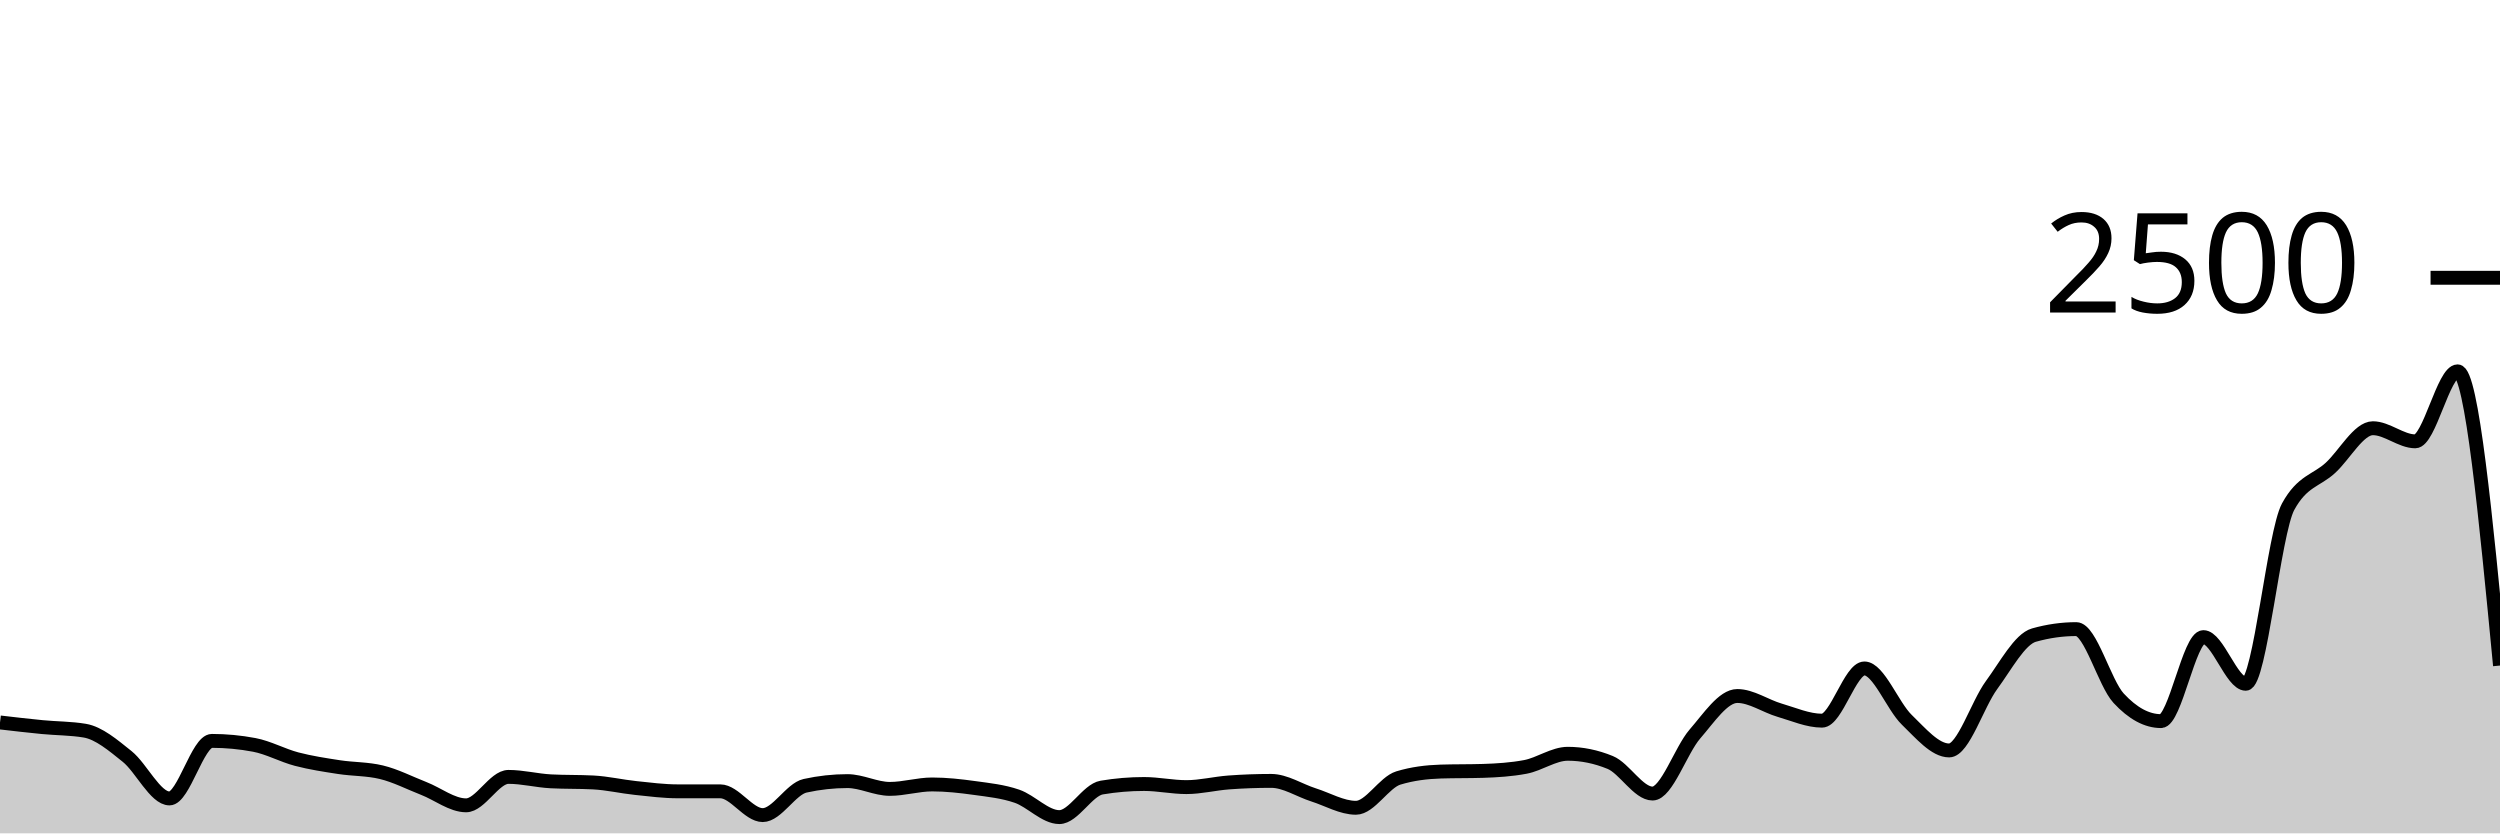
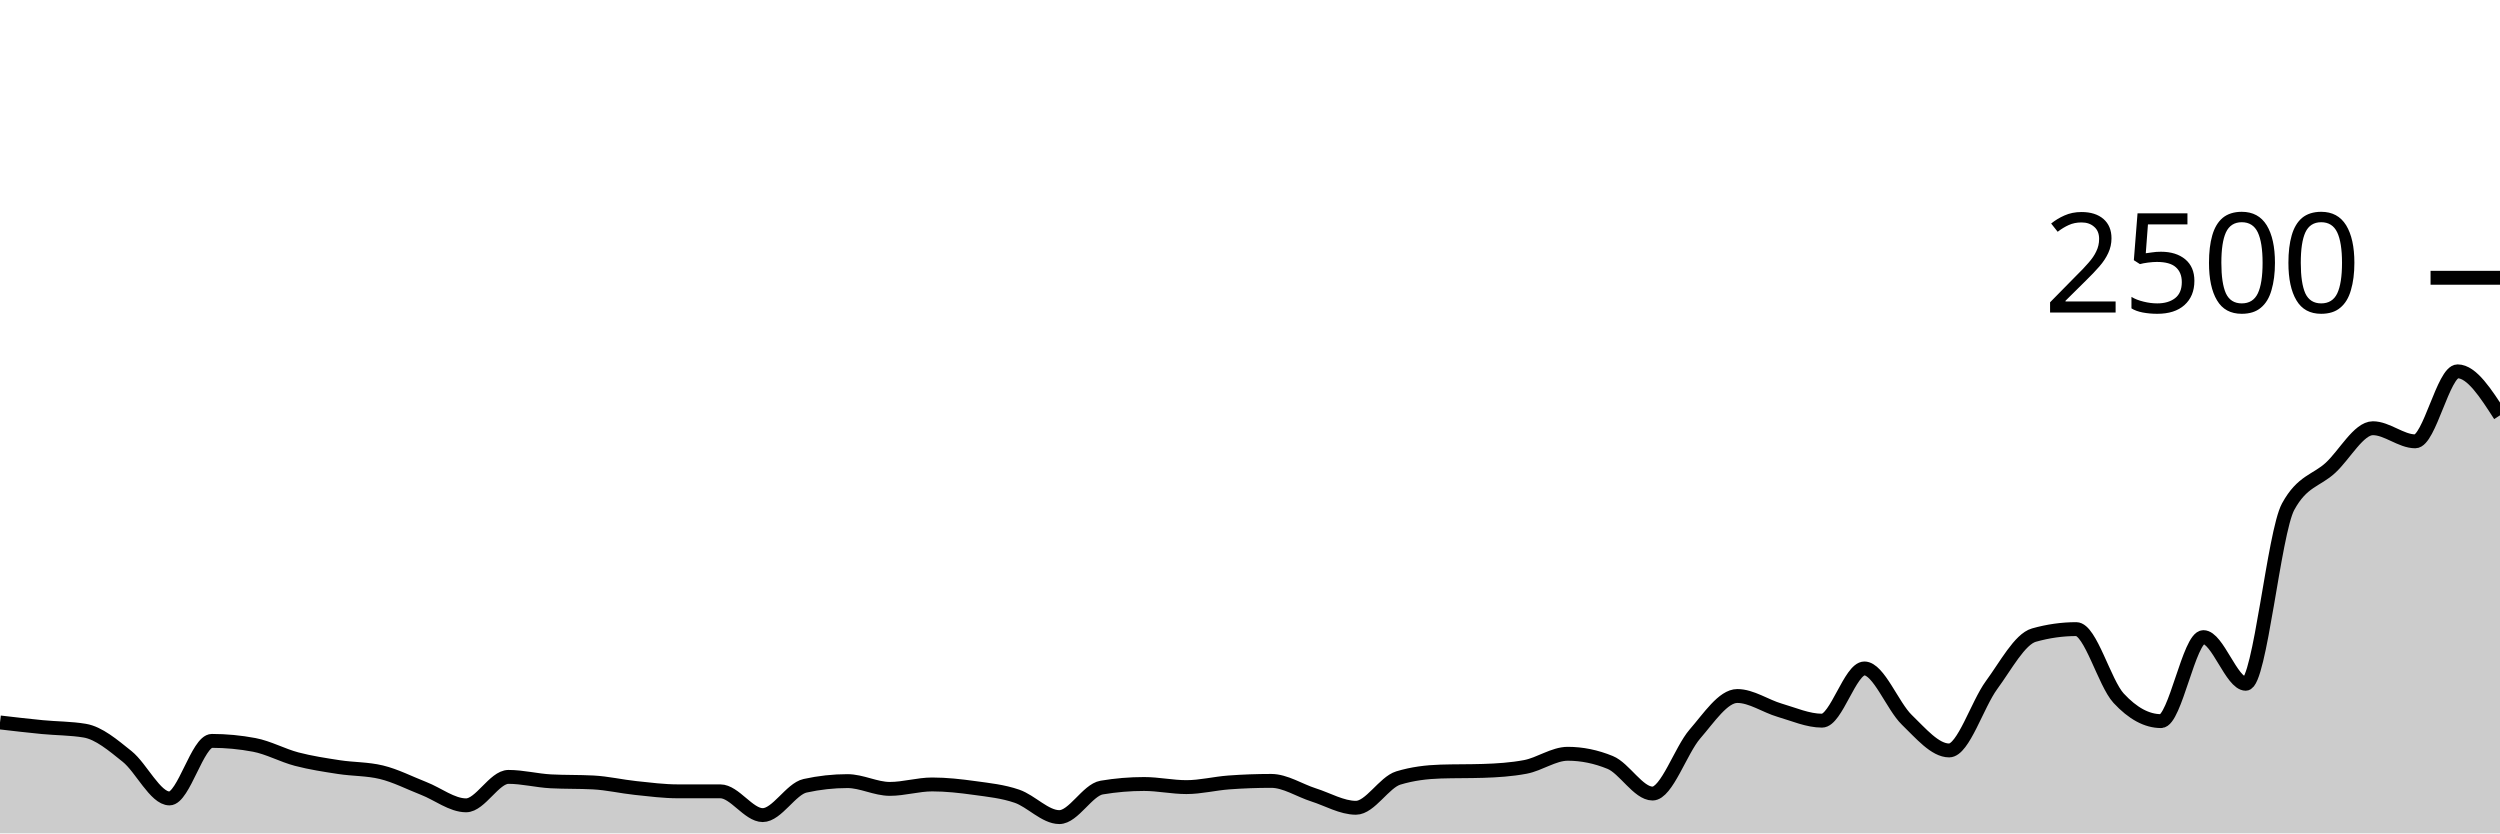
<svg xmlns="http://www.w3.org/2000/svg" viewBox="0 0 180 60">
  <g transform="translate(0,20)">
-     <path class="area" fill="rgba(0, 0, 0, 0.2)" d="M0,32.016C1.017,32.135,2.034,32.253,3.051,32.352C4.068,32.451,5.085,32.437,6.102,32.608C7.119,32.779,8.136,33.651,9.153,34.464C10.169,35.277,11.186,37.488,12.203,37.488C13.22,37.488,14.237,33.344,15.254,33.344C16.271,33.344,17.288,33.44,18.305,33.632C19.322,33.824,20.339,34.389,21.356,34.656C22.373,34.923,23.39,35.075,24.407,35.232C25.424,35.389,26.441,35.355,27.458,35.6C28.475,35.845,29.492,36.371,30.508,36.768C31.525,37.165,32.542,37.984,33.559,37.984C34.576,37.984,35.593,35.936,36.61,35.936C37.627,35.936,38.644,36.203,39.661,36.256C40.678,36.309,41.695,36.283,42.712,36.336C43.729,36.389,44.746,36.629,45.763,36.736C46.78,36.843,47.797,36.976,48.814,36.976C49.831,36.976,50.847,36.976,51.864,36.976C52.881,36.976,53.898,38.688,54.915,38.688C55.932,38.688,56.949,36.8,57.966,36.576C58.983,36.352,60,36.24,61.017,36.24C62.034,36.24,63.051,36.8,64.068,36.8C65.085,36.8,66.102,36.48,67.119,36.48C68.136,36.48,69.153,36.595,70.169,36.736C71.186,36.877,72.203,36.979,73.22,37.328C74.237,37.677,75.254,38.832,76.271,38.832C77.288,38.832,78.305,36.875,79.322,36.704C80.339,36.533,81.356,36.448,82.373,36.448C83.39,36.448,84.407,36.672,85.424,36.672C86.441,36.672,87.458,36.411,88.475,36.336C89.492,36.261,90.508,36.224,91.525,36.224C92.542,36.224,93.559,36.909,94.576,37.232C95.593,37.555,96.61,38.16,97.627,38.16C98.644,38.16,99.661,36.325,100.678,36.016C101.695,35.707,102.712,35.584,103.729,35.552C104.746,35.52,105.763,35.536,106.78,35.504C107.797,35.472,108.814,35.408,109.831,35.216C110.847,35.024,111.864,34.272,112.881,34.272C113.898,34.272,114.915,34.48,115.932,34.896C116.949,35.312,117.966,37.136,118.983,37.136C120,37.136,121.017,34.019,122.034,32.848C123.051,31.677,124.068,30.112,125.085,30.112C126.102,30.112,127.119,30.84,128.136,31.136C129.153,31.432,130.169,31.888,131.186,31.888C132.203,31.888,133.22,28.128,134.237,28.128C135.254,28.128,136.271,30.84,137.288,31.824C138.305,32.808,139.322,34.032,140.339,34.032C141.356,34.032,142.373,30.712,143.39,29.328C144.407,27.944,145.424,26.016,146.441,25.728C147.458,25.44,148.475,25.296,149.492,25.296C150.508,25.296,151.525,29.173,152.542,30.272C153.559,31.371,154.576,31.92,155.593,31.92C156.61,31.92,157.627,25.872,158.644,25.872C159.661,25.872,160.678,29.232,161.695,29.232C162.712,29.232,163.729,18.347,164.746,16.48C165.763,14.613,166.78,14.621,167.797,13.68C168.814,12.739,169.831,10.832,170.847,10.832C171.864,10.832,172.881,11.776,173.898,11.776C174.915,11.776,175.932,6.736,176.949,6.736C177.966,6.736,178.983,17.328,180,27.92L180,40C178.983,40,177.966,40,176.949,40C175.932,40,174.915,40,173.898,40C172.881,40,171.864,40,170.847,40C169.831,40,168.814,40,167.797,40C166.78,40,165.763,40,164.746,40C163.729,40,162.712,40,161.695,40C160.678,40,159.661,40,158.644,40C157.627,40,156.61,40,155.593,40C154.576,40,153.559,40,152.542,40C151.525,40,150.508,40,149.492,40C148.475,40,147.458,40,146.441,40C145.424,40,144.407,40,143.39,40C142.373,40,141.356,40,140.339,40C139.322,40,138.305,40,137.288,40C136.271,40,135.254,40,134.237,40C133.22,40,132.203,40,131.186,40C130.169,40,129.153,40,128.136,40C127.119,40,126.102,40,125.085,40C124.068,40,123.051,40,122.034,40C121.017,40,120,40,118.983,40C117.966,40,116.949,40,115.932,40C114.915,40,113.898,40,112.881,40C111.864,40,110.847,40,109.831,40C108.814,40,107.797,40,106.78,40C105.763,40,104.746,40,103.729,40C102.712,40,101.695,40,100.678,40C99.661,40,98.644,40,97.627,40C96.61,40,95.593,40,94.576,40C93.559,40,92.542,40,91.525,40C90.508,40,89.492,40,88.475,40C87.458,40,86.441,40,85.424,40C84.407,40,83.39,40,82.373,40C81.356,40,80.339,40,79.322,40C78.305,40,77.288,40,76.271,40C75.254,40,74.237,40,73.22,40C72.203,40,71.186,40,70.169,40C69.153,40,68.136,40,67.119,40C66.102,40,65.085,40,64.068,40C63.051,40,62.034,40,61.017,40C60,40,58.983,40,57.966,40C56.949,40,55.932,40,54.915,40C53.898,40,52.881,40,51.864,40C50.847,40,49.831,40,48.814,40C47.797,40,46.78,40,45.763,40C44.746,40,43.729,40,42.712,40C41.695,40,40.678,40,39.661,40C38.644,40,37.627,40,36.61,40C35.593,40,34.576,40,33.559,40C32.542,40,31.525,40,30.508,40C29.492,40,28.475,40,27.458,40C26.441,40,25.424,40,24.407,40C23.39,40,22.373,40,21.356,40C20.339,40,19.322,40,18.305,40C17.288,40,16.271,40,15.254,40C14.237,40,13.22,40,12.203,40C11.186,40,10.169,40,9.153,40C8.136,40,7.119,40,6.102,40C5.085,40,4.068,40,3.051,40C2.034,40,1.017,40,0,40Z" />
-     <path class="line" stroke="black" fill="none" d="M0,32.016C1.017,32.135,2.034,32.253,3.051,32.352C4.068,32.451,5.085,32.437,6.102,32.608C7.119,32.779,8.136,33.651,9.153,34.464C10.169,35.277,11.186,37.488,12.203,37.488C13.22,37.488,14.237,33.344,15.254,33.344C16.271,33.344,17.288,33.44,18.305,33.632C19.322,33.824,20.339,34.389,21.356,34.656C22.373,34.923,23.39,35.075,24.407,35.232C25.424,35.389,26.441,35.355,27.458,35.6C28.475,35.845,29.492,36.371,30.508,36.768C31.525,37.165,32.542,37.984,33.559,37.984C34.576,37.984,35.593,35.936,36.61,35.936C37.627,35.936,38.644,36.203,39.661,36.256C40.678,36.309,41.695,36.283,42.712,36.336C43.729,36.389,44.746,36.629,45.763,36.736C46.78,36.843,47.797,36.976,48.814,36.976C49.831,36.976,50.847,36.976,51.864,36.976C52.881,36.976,53.898,38.688,54.915,38.688C55.932,38.688,56.949,36.8,57.966,36.576C58.983,36.352,60,36.24,61.017,36.24C62.034,36.24,63.051,36.8,64.068,36.8C65.085,36.8,66.102,36.48,67.119,36.48C68.136,36.48,69.153,36.595,70.169,36.736C71.186,36.877,72.203,36.979,73.22,37.328C74.237,37.677,75.254,38.832,76.271,38.832C77.288,38.832,78.305,36.875,79.322,36.704C80.339,36.533,81.356,36.448,82.373,36.448C83.39,36.448,84.407,36.672,85.424,36.672C86.441,36.672,87.458,36.411,88.475,36.336C89.492,36.261,90.508,36.224,91.525,36.224C92.542,36.224,93.559,36.909,94.576,37.232C95.593,37.555,96.61,38.16,97.627,38.16C98.644,38.16,99.661,36.325,100.678,36.016C101.695,35.707,102.712,35.584,103.729,35.552C104.746,35.52,105.763,35.536,106.78,35.504C107.797,35.472,108.814,35.408,109.831,35.216C110.847,35.024,111.864,34.272,112.881,34.272C113.898,34.272,114.915,34.48,115.932,34.896C116.949,35.312,117.966,37.136,118.983,37.136C120,37.136,121.017,34.019,122.034,32.848C123.051,31.677,124.068,30.112,125.085,30.112C126.102,30.112,127.119,30.84,128.136,31.136C129.153,31.432,130.169,31.888,131.186,31.888C132.203,31.888,133.22,28.128,134.237,28.128C135.254,28.128,136.271,30.84,137.288,31.824C138.305,32.808,139.322,34.032,140.339,34.032C141.356,34.032,142.373,30.712,143.39,29.328C144.407,27.944,145.424,26.016,146.441,25.728C147.458,25.44,148.475,25.296,149.492,25.296C150.508,25.296,151.525,29.173,152.542,30.272C153.559,31.371,154.576,31.92,155.593,31.92C156.61,31.92,157.627,25.872,158.644,25.872C159.661,25.872,160.678,29.232,161.695,29.232C162.712,29.232,163.729,18.347,164.746,16.48C165.763,14.613,166.78,14.621,167.797,13.68C168.814,12.739,169.831,10.832,170.847,10.832C171.864,10.832,172.881,11.776,173.898,11.776C174.915,11.776,175.932,6.736,176.949,6.736C177.966,6.736,178.983,17.328,180,27.92" />
+     <path class="area" fill="rgba(0, 0, 0, 0.2)" d="M0,32.016C1.017,32.135,2.034,32.253,3.051,32.352C4.068,32.451,5.085,32.437,6.102,32.608C7.119,32.779,8.136,33.651,9.153,34.464C10.169,35.277,11.186,37.488,12.203,37.488C13.22,37.488,14.237,33.344,15.254,33.344C16.271,33.344,17.288,33.44,18.305,33.632C19.322,33.824,20.339,34.389,21.356,34.656C22.373,34.923,23.39,35.075,24.407,35.232C25.424,35.389,26.441,35.355,27.458,35.6C28.475,35.845,29.492,36.371,30.508,36.768C31.525,37.165,32.542,37.984,33.559,37.984C34.576,37.984,35.593,35.936,36.61,35.936C37.627,35.936,38.644,36.203,39.661,36.256C40.678,36.309,41.695,36.283,42.712,36.336C43.729,36.389,44.746,36.629,45.763,36.736C46.78,36.843,47.797,36.976,48.814,36.976C49.831,36.976,50.847,36.976,51.864,36.976C52.881,36.976,53.898,38.688,54.915,38.688C55.932,38.688,56.949,36.8,57.966,36.576C58.983,36.352,60,36.24,61.017,36.24C62.034,36.24,63.051,36.8,64.068,36.8C65.085,36.8,66.102,36.48,67.119,36.48C68.136,36.48,69.153,36.595,70.169,36.736C71.186,36.877,72.203,36.979,73.22,37.328C74.237,37.677,75.254,38.832,76.271,38.832C77.288,38.832,78.305,36.875,79.322,36.704C80.339,36.533,81.356,36.448,82.373,36.448C83.39,36.448,84.407,36.672,85.424,36.672C86.441,36.672,87.458,36.411,88.475,36.336C89.492,36.261,90.508,36.224,91.525,36.224C92.542,36.224,93.559,36.909,94.576,37.232C95.593,37.555,96.61,38.16,97.627,38.16C98.644,38.16,99.661,36.325,100.678,36.016C101.695,35.707,102.712,35.584,103.729,35.552C104.746,35.52,105.763,35.536,106.78,35.504C107.797,35.472,108.814,35.408,109.831,35.216C110.847,35.024,111.864,34.272,112.881,34.272C113.898,34.272,114.915,34.48,115.932,34.896C116.949,35.312,117.966,37.136,118.983,37.136C120,37.136,121.017,34.019,122.034,32.848C123.051,31.677,124.068,30.112,125.085,30.112C126.102,30.112,127.119,30.84,128.136,31.136C129.153,31.432,130.169,31.888,131.186,31.888C132.203,31.888,133.22,28.128,134.237,28.128C135.254,28.128,136.271,30.84,137.288,31.824C138.305,32.808,139.322,34.032,140.339,34.032C141.356,34.032,142.373,30.712,143.39,29.328C144.407,27.944,145.424,26.016,146.441,25.728C147.458,25.44,148.475,25.296,149.492,25.296C150.508,25.296,151.525,29.173,152.542,30.272C153.559,31.371,154.576,31.92,155.593,31.92C156.61,31.92,157.627,25.872,158.644,25.872C159.661,25.872,160.678,29.232,161.695,29.232C162.712,29.232,163.729,18.347,164.746,16.48C165.763,14.613,166.78,14.621,167.797,13.68C168.814,12.739,169.831,10.832,170.847,10.832C171.864,10.832,172.881,11.776,173.898,11.776C174.915,11.776,175.932,6.736,176.949,6.736C177.966,6.736,178.983,8.32,180,9.904L180,40C178.983,40,177.966,40,176.949,40C175.932,40,174.915,40,173.898,40C172.881,40,171.864,40,170.847,40C169.831,40,168.814,40,167.797,40C166.78,40,165.763,40,164.746,40C163.729,40,162.712,40,161.695,40C160.678,40,159.661,40,158.644,40C157.627,40,156.61,40,155.593,40C154.576,40,153.559,40,152.542,40C151.525,40,150.508,40,149.492,40C148.475,40,147.458,40,146.441,40C145.424,40,144.407,40,143.39,40C142.373,40,141.356,40,140.339,40C139.322,40,138.305,40,137.288,40C136.271,40,135.254,40,134.237,40C133.22,40,132.203,40,131.186,40C130.169,40,129.153,40,128.136,40C127.119,40,126.102,40,125.085,40C124.068,40,123.051,40,122.034,40C121.017,40,120,40,118.983,40C117.966,40,116.949,40,115.932,40C114.915,40,113.898,40,112.881,40C111.864,40,110.847,40,109.831,40C108.814,40,107.797,40,106.78,40C105.763,40,104.746,40,103.729,40C102.712,40,101.695,40,100.678,40C99.661,40,98.644,40,97.627,40C96.61,40,95.593,40,94.576,40C93.559,40,92.542,40,91.525,40C90.508,40,89.492,40,88.475,40C87.458,40,86.441,40,85.424,40C84.407,40,83.39,40,82.373,40C81.356,40,80.339,40,79.322,40C78.305,40,77.288,40,76.271,40C75.254,40,74.237,40,73.22,40C72.203,40,71.186,40,70.169,40C69.153,40,68.136,40,67.119,40C66.102,40,65.085,40,64.068,40C63.051,40,62.034,40,61.017,40C60,40,58.983,40,57.966,40C56.949,40,55.932,40,54.915,40C53.898,40,52.881,40,51.864,40C50.847,40,49.831,40,48.814,40C47.797,40,46.78,40,45.763,40C44.746,40,43.729,40,42.712,40C41.695,40,40.678,40,39.661,40C38.644,40,37.627,40,36.61,40C35.593,40,34.576,40,33.559,40C32.542,40,31.525,40,30.508,40C29.492,40,28.475,40,27.458,40C26.441,40,25.424,40,24.407,40C23.39,40,22.373,40,21.356,40C20.339,40,19.322,40,18.305,40C17.288,40,16.271,40,15.254,40C14.237,40,13.22,40,12.203,40C11.186,40,10.169,40,9.153,40C8.136,40,7.119,40,6.102,40C5.085,40,4.068,40,3.051,40C2.034,40,1.017,40,0,40Z" />
+     <path class="line" stroke="black" fill="none" d="M0,32.016C1.017,32.135,2.034,32.253,3.051,32.352C4.068,32.451,5.085,32.437,6.102,32.608C7.119,32.779,8.136,33.651,9.153,34.464C10.169,35.277,11.186,37.488,12.203,37.488C13.22,37.488,14.237,33.344,15.254,33.344C16.271,33.344,17.288,33.44,18.305,33.632C19.322,33.824,20.339,34.389,21.356,34.656C22.373,34.923,23.39,35.075,24.407,35.232C25.424,35.389,26.441,35.355,27.458,35.6C28.475,35.845,29.492,36.371,30.508,36.768C31.525,37.165,32.542,37.984,33.559,37.984C34.576,37.984,35.593,35.936,36.61,35.936C37.627,35.936,38.644,36.203,39.661,36.256C40.678,36.309,41.695,36.283,42.712,36.336C43.729,36.389,44.746,36.629,45.763,36.736C46.78,36.843,47.797,36.976,48.814,36.976C49.831,36.976,50.847,36.976,51.864,36.976C52.881,36.976,53.898,38.688,54.915,38.688C55.932,38.688,56.949,36.8,57.966,36.576C58.983,36.352,60,36.24,61.017,36.24C62.034,36.24,63.051,36.8,64.068,36.8C65.085,36.8,66.102,36.48,67.119,36.48C68.136,36.48,69.153,36.595,70.169,36.736C71.186,36.877,72.203,36.979,73.22,37.328C74.237,37.677,75.254,38.832,76.271,38.832C77.288,38.832,78.305,36.875,79.322,36.704C80.339,36.533,81.356,36.448,82.373,36.448C83.39,36.448,84.407,36.672,85.424,36.672C86.441,36.672,87.458,36.411,88.475,36.336C89.492,36.261,90.508,36.224,91.525,36.224C92.542,36.224,93.559,36.909,94.576,37.232C95.593,37.555,96.61,38.16,97.627,38.16C98.644,38.16,99.661,36.325,100.678,36.016C101.695,35.707,102.712,35.584,103.729,35.552C104.746,35.52,105.763,35.536,106.78,35.504C107.797,35.472,108.814,35.408,109.831,35.216C110.847,35.024,111.864,34.272,112.881,34.272C113.898,34.272,114.915,34.48,115.932,34.896C116.949,35.312,117.966,37.136,118.983,37.136C120,37.136,121.017,34.019,122.034,32.848C123.051,31.677,124.068,30.112,125.085,30.112C126.102,30.112,127.119,30.84,128.136,31.136C129.153,31.432,130.169,31.888,131.186,31.888C132.203,31.888,133.22,28.128,134.237,28.128C135.254,28.128,136.271,30.84,137.288,31.824C138.305,32.808,139.322,34.032,140.339,34.032C141.356,34.032,142.373,30.712,143.39,29.328C144.407,27.944,145.424,26.016,146.441,25.728C147.458,25.44,148.475,25.296,149.492,25.296C150.508,25.296,151.525,29.173,152.542,30.272C153.559,31.371,154.576,31.92,155.593,31.92C156.61,31.92,157.627,25.872,158.644,25.872C159.661,25.872,160.678,29.232,161.695,29.232C162.712,29.232,163.729,18.347,164.746,16.48C165.763,14.613,166.78,14.621,167.797,13.68C168.814,12.739,169.831,10.832,170.847,10.832C171.864,10.832,172.881,11.776,173.898,11.776C174.915,11.776,175.932,6.736,176.949,6.736C177.966,6.736,178.983,8.32,180,9.904" />
    <path class="axis-ceiling" stroke-width="1" stroke="black" fill="none" d="M175,0L180,0" />
    <text class="axis-ceiling-label" font-family="sans-serif" text-anchor="end" font-size="10px" x="170" y="2.5">2500</text>
  </g>
</svg>
